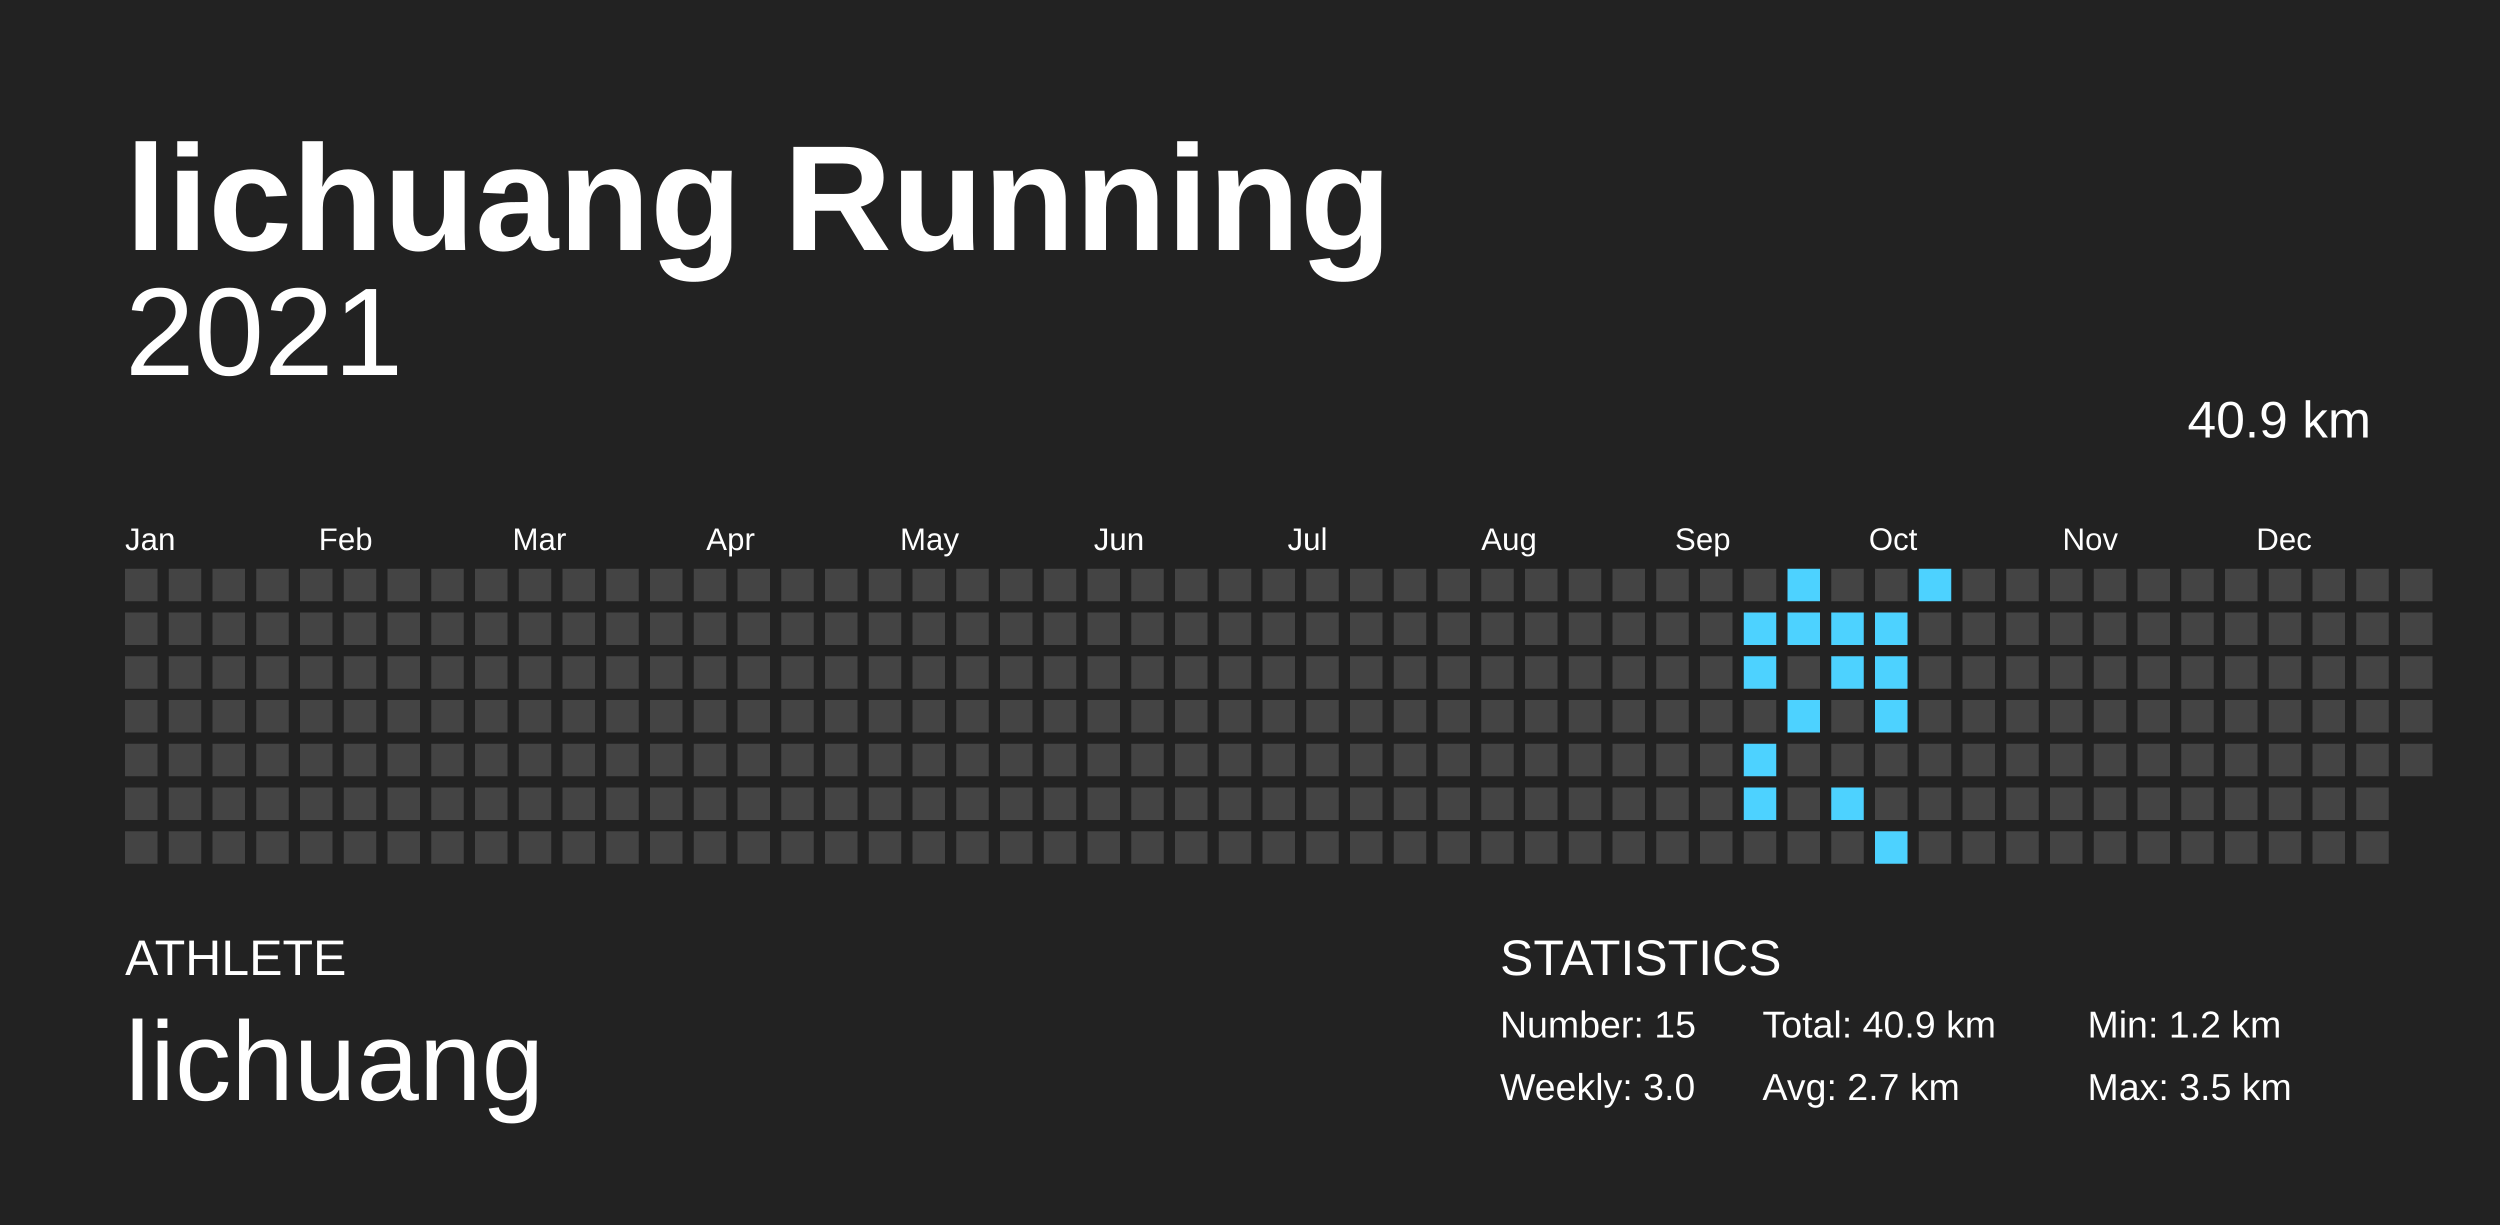
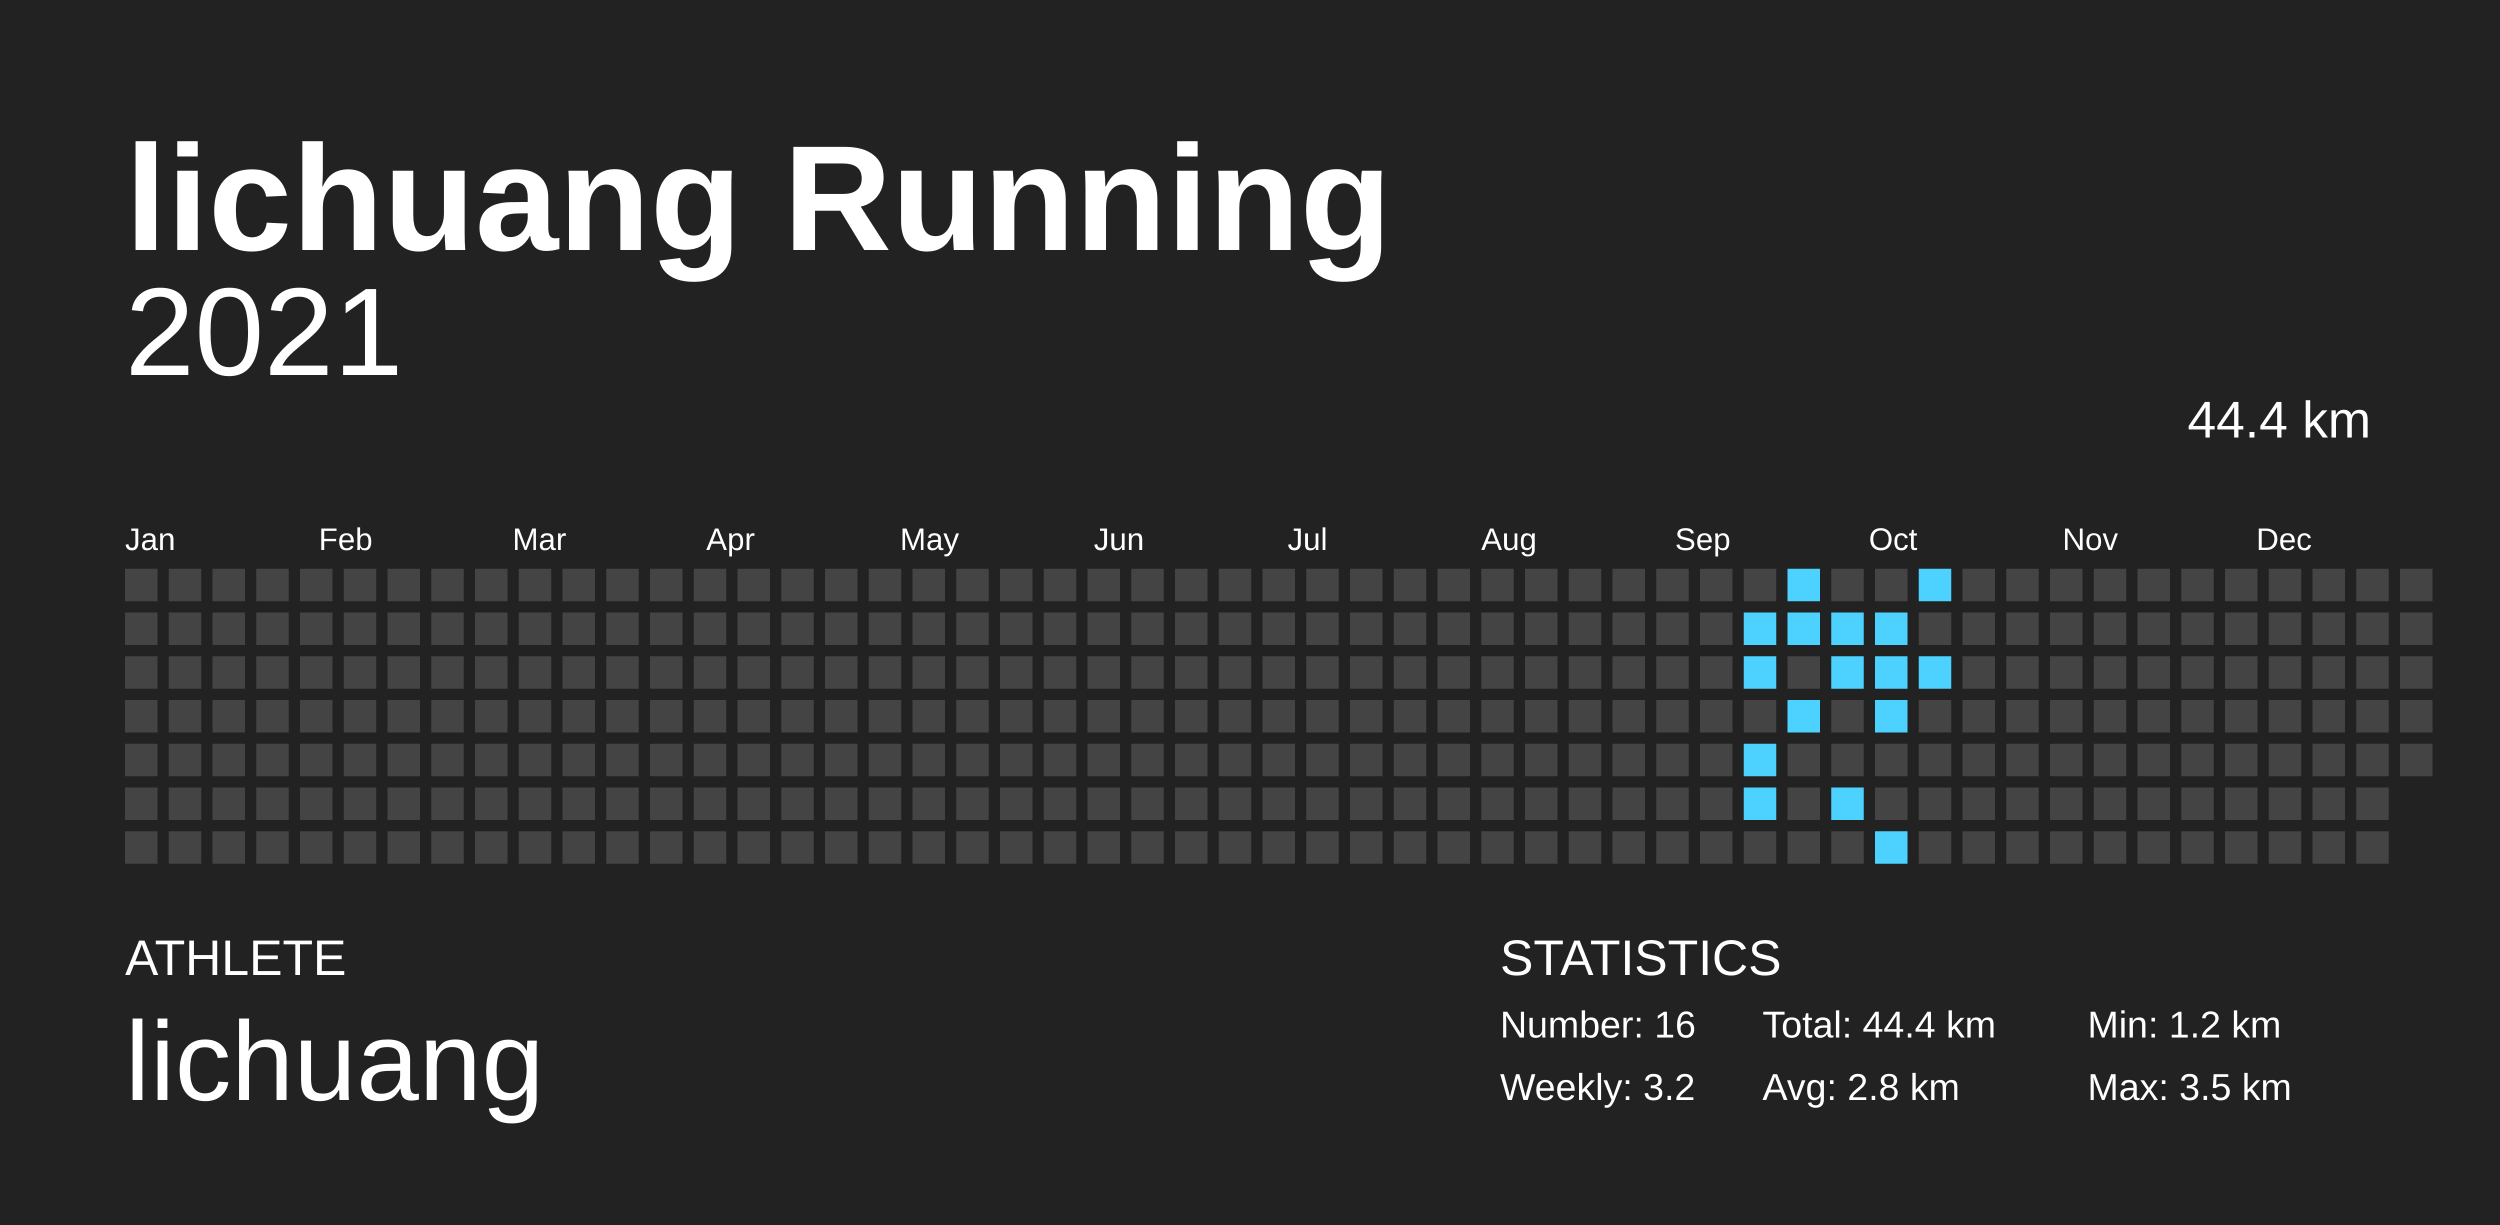
<svg xmlns="http://www.w3.org/2000/svg" baseProfile="full" height="98mm" version="1.1" viewBox="0,0,200,98" width="200mm">
  <defs />
  <rect fill="#222222" height="98" width="200" x="0" y="0" />
  <text fill="#FFFFFF" style="font-size:12px; font-family:Arial; font-weight:bold;" x="10" y="20">lichuang Running</text>
  <text fill="#FFFFFF" style="font-size:4px; font-family:Arial" x="10" y="78">ATHLETE</text>
  <text fill="#FFFFFF" style="font-size:9px; font-family:Arial" x="10" y="88">lichuang</text>
  <text fill="#FFFFFF" style="font-size:4px; font-family:Arial" x="120" y="78">STATISTICS</text>
-   <text fill="#FFFFFF" style="font-size:3px; font-family:Arial" x="120" y="83">Number: 15</text>
-   <text fill="#FFFFFF" style="font-size:3px; font-family:Arial" x="120" y="88">Weekly: 3.0</text>
-   <text fill="#FFFFFF" style="font-size:3px; font-family:Arial" x="141" y="83">Total: 40.9 km</text>
-   <text fill="#FFFFFF" style="font-size:3px; font-family:Arial" x="141" y="88">Avg: 2.7 km</text>
+   <text fill="#FFFFFF" style="font-size:3px; font-family:Arial" x="120" y="83">Number: 16</text>
+   <text fill="#FFFFFF" style="font-size:3px; font-family:Arial" x="120" y="88">Weekly: 3.2</text>
+   <text fill="#FFFFFF" style="font-size:3px; font-family:Arial" x="141" y="83">Total: 44.4 km</text>
+   <text fill="#FFFFFF" style="font-size:3px; font-family:Arial" x="141" y="88">Avg: 2.8 km</text>
  <text fill="#FFFFFF" style="font-size:3px; font-family:Arial" x="167" y="83">Min: 1.2 km</text>
  <text fill="#FFFFFF" style="font-size:3px; font-family:Arial" x="167" y="88">Max: 3.5 km</text>
  <text alignment-baseline="hanging" fill="#FFFFFF" style="font-size:10.0px; font-family:Arial;" x="10" y="30">2021</text>
-   <text alignment-baseline="hanging" fill="#FFFFFF" style="font-size:4.125px; font-family:Arial;" x="175" y="35">40.9 km</text>
+   <text alignment-baseline="hanging" fill="#FFFFFF" style="font-size:4.125px; font-family:Arial;" x="175" y="35">44.4 km</text>
  <text fill="#FFFFFF" style="font-size:2.5px; font-family:Arial" x="10.0" y="44">Jan</text>
  <text fill="#FFFFFF" style="font-size:2.5px; font-family:Arial" x="25.5" y="44">Feb</text>
  <text fill="#FFFFFF" style="font-size:2.5px; font-family:Arial" x="41.0" y="44">Mar</text>
  <text fill="#FFFFFF" style="font-size:2.5px; font-family:Arial" x="56.5" y="44">Apr</text>
  <text fill="#FFFFFF" style="font-size:2.5px; font-family:Arial" x="72.0" y="44">May</text>
  <text fill="#FFFFFF" style="font-size:2.5px; font-family:Arial" x="87.5" y="44">Jun</text>
  <text fill="#FFFFFF" style="font-size:2.5px; font-family:Arial" x="103.0" y="44">Jul</text>
  <text fill="#FFFFFF" style="font-size:2.5px; font-family:Arial" x="118.5" y="44">Aug</text>
  <text fill="#FFFFFF" style="font-size:2.5px; font-family:Arial" x="134.0" y="44">Sep</text>
  <text fill="#FFFFFF" style="font-size:2.5px; font-family:Arial" x="149.5" y="44">Oct</text>
  <text fill="#FFFFFF" style="font-size:2.5px; font-family:Arial" x="165.0" y="44">Nov</text>
  <text fill="#FFFFFF" style="font-size:2.5px; font-family:Arial" x="180.5" y="44">Dec</text>
  <rect fill="#444444" height="2.6" width="2.6" x="10.0" y="45.5" />
  <rect fill="#444444" height="2.6" width="2.6" x="10.0" y="49.0" />
  <rect fill="#444444" height="2.6" width="2.6" x="10.0" y="52.5" />
  <rect fill="#444444" height="2.6" width="2.6" x="10.0" y="56.0" />
  <rect fill="#444444" height="2.6" width="2.6" x="10.0" y="59.5" />
  <rect fill="#444444" height="2.6" width="2.6" x="10.0" y="63.0" />
  <rect fill="#444444" height="2.6" width="2.6" x="10.0" y="66.5" />
  <rect fill="#444444" height="2.6" width="2.6" x="13.5" y="45.5" />
  <rect fill="#444444" height="2.6" width="2.6" x="13.5" y="49.0" />
  <rect fill="#444444" height="2.6" width="2.6" x="13.5" y="52.5" />
  <rect fill="#444444" height="2.6" width="2.6" x="13.5" y="56.0" />
  <rect fill="#444444" height="2.6" width="2.6" x="13.5" y="59.5" />
  <rect fill="#444444" height="2.6" width="2.6" x="13.5" y="63.0" />
  <rect fill="#444444" height="2.6" width="2.6" x="13.5" y="66.5" />
  <rect fill="#444444" height="2.6" width="2.6" x="17.0" y="45.5" />
  <rect fill="#444444" height="2.6" width="2.6" x="17.0" y="49.0" />
  <rect fill="#444444" height="2.6" width="2.6" x="17.0" y="52.5" />
  <rect fill="#444444" height="2.6" width="2.6" x="17.0" y="56.0" />
  <rect fill="#444444" height="2.6" width="2.6" x="17.0" y="59.5" />
  <rect fill="#444444" height="2.6" width="2.6" x="17.0" y="63.0" />
  <rect fill="#444444" height="2.6" width="2.6" x="17.0" y="66.5" />
  <rect fill="#444444" height="2.6" width="2.6" x="20.5" y="45.5" />
  <rect fill="#444444" height="2.6" width="2.6" x="20.5" y="49.0" />
  <rect fill="#444444" height="2.6" width="2.6" x="20.5" y="52.5" />
  <rect fill="#444444" height="2.6" width="2.6" x="20.5" y="56.0" />
  <rect fill="#444444" height="2.6" width="2.6" x="20.5" y="59.5" />
  <rect fill="#444444" height="2.6" width="2.6" x="20.5" y="63.0" />
  <rect fill="#444444" height="2.6" width="2.6" x="20.5" y="66.5" />
  <rect fill="#444444" height="2.6" width="2.6" x="24.0" y="45.5" />
  <rect fill="#444444" height="2.6" width="2.6" x="24.0" y="49.0" />
  <rect fill="#444444" height="2.6" width="2.6" x="24.0" y="52.5" />
  <rect fill="#444444" height="2.6" width="2.6" x="24.0" y="56.0" />
  <rect fill="#444444" height="2.6" width="2.6" x="24.0" y="59.5" />
  <rect fill="#444444" height="2.6" width="2.6" x="24.0" y="63.0" />
  <rect fill="#444444" height="2.6" width="2.6" x="24.0" y="66.5" />
  <rect fill="#444444" height="2.6" width="2.6" x="27.5" y="45.5" />
  <rect fill="#444444" height="2.6" width="2.6" x="27.5" y="49.0" />
  <rect fill="#444444" height="2.6" width="2.6" x="27.5" y="52.5" />
  <rect fill="#444444" height="2.6" width="2.6" x="27.5" y="56.0" />
  <rect fill="#444444" height="2.6" width="2.6" x="27.5" y="59.5" />
  <rect fill="#444444" height="2.6" width="2.6" x="27.5" y="63.0" />
  <rect fill="#444444" height="2.6" width="2.6" x="27.5" y="66.5" />
  <rect fill="#444444" height="2.6" width="2.6" x="31.0" y="45.5" />
  <rect fill="#444444" height="2.6" width="2.6" x="31.0" y="49.0" />
  <rect fill="#444444" height="2.6" width="2.6" x="31.0" y="52.5" />
  <rect fill="#444444" height="2.6" width="2.6" x="31.0" y="56.0" />
  <rect fill="#444444" height="2.6" width="2.6" x="31.0" y="59.5" />
  <rect fill="#444444" height="2.6" width="2.6" x="31.0" y="63.0" />
  <rect fill="#444444" height="2.6" width="2.6" x="31.0" y="66.5" />
  <rect fill="#444444" height="2.6" width="2.6" x="34.5" y="45.5" />
  <rect fill="#444444" height="2.6" width="2.6" x="34.5" y="49.0" />
  <rect fill="#444444" height="2.6" width="2.6" x="34.5" y="52.5" />
  <rect fill="#444444" height="2.6" width="2.6" x="34.5" y="56.0" />
  <rect fill="#444444" height="2.6" width="2.6" x="34.5" y="59.5" />
  <rect fill="#444444" height="2.6" width="2.6" x="34.5" y="63.0" />
  <rect fill="#444444" height="2.6" width="2.6" x="34.5" y="66.5" />
  <rect fill="#444444" height="2.6" width="2.6" x="38.0" y="45.5" />
  <rect fill="#444444" height="2.6" width="2.6" x="38.0" y="49.0" />
  <rect fill="#444444" height="2.6" width="2.6" x="38.0" y="52.5" />
  <rect fill="#444444" height="2.6" width="2.6" x="38.0" y="56.0" />
  <rect fill="#444444" height="2.6" width="2.6" x="38.0" y="59.5" />
  <rect fill="#444444" height="2.6" width="2.6" x="38.0" y="63.0" />
  <rect fill="#444444" height="2.6" width="2.6" x="38.0" y="66.5" />
  <rect fill="#444444" height="2.6" width="2.6" x="41.5" y="45.5" />
  <rect fill="#444444" height="2.6" width="2.6" x="41.5" y="49.0" />
  <rect fill="#444444" height="2.6" width="2.6" x="41.5" y="52.5" />
  <rect fill="#444444" height="2.6" width="2.6" x="41.5" y="56.0" />
  <rect fill="#444444" height="2.6" width="2.6" x="41.5" y="59.5" />
  <rect fill="#444444" height="2.6" width="2.6" x="41.5" y="63.0" />
  <rect fill="#444444" height="2.6" width="2.6" x="41.5" y="66.5" />
  <rect fill="#444444" height="2.6" width="2.6" x="45.0" y="45.5" />
  <rect fill="#444444" height="2.6" width="2.6" x="45.0" y="49.0" />
  <rect fill="#444444" height="2.6" width="2.6" x="45.0" y="52.5" />
  <rect fill="#444444" height="2.6" width="2.6" x="45.0" y="56.0" />
  <rect fill="#444444" height="2.6" width="2.6" x="45.0" y="59.5" />
  <rect fill="#444444" height="2.6" width="2.6" x="45.0" y="63.0" />
  <rect fill="#444444" height="2.6" width="2.6" x="45.0" y="66.5" />
  <rect fill="#444444" height="2.6" width="2.6" x="48.5" y="45.5" />
  <rect fill="#444444" height="2.6" width="2.6" x="48.5" y="49.0" />
  <rect fill="#444444" height="2.6" width="2.6" x="48.5" y="52.5" />
  <rect fill="#444444" height="2.6" width="2.6" x="48.5" y="56.0" />
  <rect fill="#444444" height="2.6" width="2.6" x="48.5" y="59.5" />
  <rect fill="#444444" height="2.6" width="2.6" x="48.5" y="63.0" />
  <rect fill="#444444" height="2.6" width="2.6" x="48.5" y="66.5" />
  <rect fill="#444444" height="2.6" width="2.6" x="52.0" y="45.5" />
  <rect fill="#444444" height="2.6" width="2.6" x="52.0" y="49.0" />
  <rect fill="#444444" height="2.6" width="2.6" x="52.0" y="52.5" />
  <rect fill="#444444" height="2.6" width="2.6" x="52.0" y="56.0" />
  <rect fill="#444444" height="2.6" width="2.6" x="52.0" y="59.5" />
  <rect fill="#444444" height="2.6" width="2.6" x="52.0" y="63.0" />
  <rect fill="#444444" height="2.6" width="2.6" x="52.0" y="66.5" />
  <rect fill="#444444" height="2.6" width="2.6" x="55.5" y="45.5" />
  <rect fill="#444444" height="2.6" width="2.6" x="55.5" y="49.0" />
  <rect fill="#444444" height="2.6" width="2.6" x="55.5" y="52.5" />
  <rect fill="#444444" height="2.6" width="2.6" x="55.5" y="56.0" />
  <rect fill="#444444" height="2.6" width="2.6" x="55.5" y="59.5" />
  <rect fill="#444444" height="2.6" width="2.6" x="55.5" y="63.0" />
  <rect fill="#444444" height="2.6" width="2.6" x="55.5" y="66.5" />
  <rect fill="#444444" height="2.6" width="2.6" x="59.0" y="45.5" />
  <rect fill="#444444" height="2.6" width="2.6" x="59.0" y="49.0" />
  <rect fill="#444444" height="2.6" width="2.6" x="59.0" y="52.5" />
  <rect fill="#444444" height="2.6" width="2.6" x="59.0" y="56.0" />
  <rect fill="#444444" height="2.6" width="2.6" x="59.0" y="59.5" />
  <rect fill="#444444" height="2.6" width="2.6" x="59.0" y="63.0" />
  <rect fill="#444444" height="2.6" width="2.6" x="59.0" y="66.5" />
  <rect fill="#444444" height="2.6" width="2.6" x="62.5" y="45.5" />
  <rect fill="#444444" height="2.6" width="2.6" x="62.5" y="49.0" />
  <rect fill="#444444" height="2.6" width="2.6" x="62.5" y="52.5" />
  <rect fill="#444444" height="2.6" width="2.6" x="62.5" y="56.0" />
  <rect fill="#444444" height="2.6" width="2.6" x="62.5" y="59.5" />
  <rect fill="#444444" height="2.6" width="2.6" x="62.5" y="63.0" />
  <rect fill="#444444" height="2.6" width="2.6" x="62.5" y="66.5" />
  <rect fill="#444444" height="2.6" width="2.6" x="66.0" y="45.5" />
  <rect fill="#444444" height="2.6" width="2.6" x="66.0" y="49.0" />
  <rect fill="#444444" height="2.6" width="2.6" x="66.0" y="52.5" />
  <rect fill="#444444" height="2.6" width="2.6" x="66.0" y="56.0" />
  <rect fill="#444444" height="2.6" width="2.6" x="66.0" y="59.5" />
  <rect fill="#444444" height="2.6" width="2.6" x="66.0" y="63.0" />
  <rect fill="#444444" height="2.6" width="2.6" x="66.0" y="66.5" />
  <rect fill="#444444" height="2.6" width="2.6" x="69.5" y="45.5" />
  <rect fill="#444444" height="2.6" width="2.6" x="69.5" y="49.0" />
  <rect fill="#444444" height="2.6" width="2.6" x="69.5" y="52.5" />
  <rect fill="#444444" height="2.6" width="2.6" x="69.5" y="56.0" />
  <rect fill="#444444" height="2.6" width="2.6" x="69.5" y="59.5" />
  <rect fill="#444444" height="2.6" width="2.6" x="69.5" y="63.0" />
  <rect fill="#444444" height="2.6" width="2.6" x="69.5" y="66.5" />
  <rect fill="#444444" height="2.6" width="2.6" x="73.0" y="45.5" />
  <rect fill="#444444" height="2.6" width="2.6" x="73.0" y="49.0" />
  <rect fill="#444444" height="2.6" width="2.6" x="73.0" y="52.5" />
  <rect fill="#444444" height="2.6" width="2.6" x="73.0" y="56.0" />
  <rect fill="#444444" height="2.6" width="2.6" x="73.0" y="59.5" />
  <rect fill="#444444" height="2.6" width="2.6" x="73.0" y="63.0" />
  <rect fill="#444444" height="2.6" width="2.6" x="73.0" y="66.5" />
  <rect fill="#444444" height="2.6" width="2.6" x="76.5" y="45.5" />
  <rect fill="#444444" height="2.6" width="2.6" x="76.5" y="49.0" />
  <rect fill="#444444" height="2.6" width="2.6" x="76.5" y="52.5" />
  <rect fill="#444444" height="2.6" width="2.6" x="76.5" y="56.0" />
  <rect fill="#444444" height="2.6" width="2.6" x="76.5" y="59.5" />
  <rect fill="#444444" height="2.6" width="2.6" x="76.5" y="63.0" />
  <rect fill="#444444" height="2.6" width="2.6" x="76.5" y="66.5" />
  <rect fill="#444444" height="2.6" width="2.6" x="80.0" y="45.5" />
  <rect fill="#444444" height="2.6" width="2.6" x="80.0" y="49.0" />
  <rect fill="#444444" height="2.6" width="2.6" x="80.0" y="52.5" />
  <rect fill="#444444" height="2.6" width="2.6" x="80.0" y="56.0" />
  <rect fill="#444444" height="2.6" width="2.6" x="80.0" y="59.5" />
  <rect fill="#444444" height="2.6" width="2.6" x="80.0" y="63.0" />
  <rect fill="#444444" height="2.6" width="2.6" x="80.0" y="66.5" />
  <rect fill="#444444" height="2.6" width="2.6" x="83.5" y="45.5" />
  <rect fill="#444444" height="2.6" width="2.6" x="83.5" y="49.0" />
  <rect fill="#444444" height="2.6" width="2.6" x="83.5" y="52.5" />
  <rect fill="#444444" height="2.6" width="2.6" x="83.5" y="56.0" />
  <rect fill="#444444" height="2.6" width="2.6" x="83.5" y="59.5" />
  <rect fill="#444444" height="2.6" width="2.6" x="83.5" y="63.0" />
  <rect fill="#444444" height="2.6" width="2.6" x="83.5" y="66.5" />
  <rect fill="#444444" height="2.6" width="2.6" x="87.0" y="45.5" />
  <rect fill="#444444" height="2.6" width="2.6" x="87.0" y="49.0" />
  <rect fill="#444444" height="2.6" width="2.6" x="87.0" y="52.5" />
  <rect fill="#444444" height="2.6" width="2.6" x="87.0" y="56.0" />
  <rect fill="#444444" height="2.6" width="2.6" x="87.0" y="59.5" />
  <rect fill="#444444" height="2.6" width="2.6" x="87.0" y="63.0" />
  <rect fill="#444444" height="2.6" width="2.6" x="87.0" y="66.5" />
  <rect fill="#444444" height="2.6" width="2.6" x="90.5" y="45.5" />
  <rect fill="#444444" height="2.6" width="2.6" x="90.5" y="49.0" />
  <rect fill="#444444" height="2.6" width="2.6" x="90.5" y="52.5" />
  <rect fill="#444444" height="2.6" width="2.6" x="90.5" y="56.0" />
  <rect fill="#444444" height="2.6" width="2.6" x="90.5" y="59.5" />
  <rect fill="#444444" height="2.6" width="2.6" x="90.5" y="63.0" />
  <rect fill="#444444" height="2.6" width="2.6" x="90.5" y="66.5" />
  <rect fill="#444444" height="2.6" width="2.6" x="94.0" y="45.5" />
  <rect fill="#444444" height="2.6" width="2.6" x="94.0" y="49.0" />
  <rect fill="#444444" height="2.6" width="2.6" x="94.0" y="52.5" />
  <rect fill="#444444" height="2.6" width="2.6" x="94.0" y="56.0" />
  <rect fill="#444444" height="2.6" width="2.6" x="94.0" y="59.5" />
  <rect fill="#444444" height="2.6" width="2.6" x="94.0" y="63.0" />
  <rect fill="#444444" height="2.6" width="2.6" x="94.0" y="66.5" />
  <rect fill="#444444" height="2.6" width="2.6" x="97.5" y="45.5" />
  <rect fill="#444444" height="2.6" width="2.6" x="97.5" y="49.0" />
  <rect fill="#444444" height="2.6" width="2.6" x="97.5" y="52.5" />
  <rect fill="#444444" height="2.6" width="2.6" x="97.5" y="56.0" />
  <rect fill="#444444" height="2.6" width="2.6" x="97.5" y="59.5" />
  <rect fill="#444444" height="2.6" width="2.6" x="97.5" y="63.0" />
  <rect fill="#444444" height="2.6" width="2.6" x="97.5" y="66.5" />
  <rect fill="#444444" height="2.6" width="2.6" x="101.0" y="45.5" />
  <rect fill="#444444" height="2.6" width="2.6" x="101.0" y="49.0" />
  <rect fill="#444444" height="2.6" width="2.6" x="101.0" y="52.5" />
  <rect fill="#444444" height="2.6" width="2.6" x="101.0" y="56.0" />
  <rect fill="#444444" height="2.6" width="2.6" x="101.0" y="59.5" />
  <rect fill="#444444" height="2.6" width="2.6" x="101.0" y="63.0" />
  <rect fill="#444444" height="2.6" width="2.6" x="101.0" y="66.5" />
  <rect fill="#444444" height="2.6" width="2.6" x="104.5" y="45.5" />
  <rect fill="#444444" height="2.6" width="2.6" x="104.5" y="49.0" />
  <rect fill="#444444" height="2.6" width="2.6" x="104.5" y="52.5" />
  <rect fill="#444444" height="2.6" width="2.6" x="104.5" y="56.0" />
  <rect fill="#444444" height="2.6" width="2.6" x="104.5" y="59.5" />
  <rect fill="#444444" height="2.6" width="2.6" x="104.5" y="63.0" />
  <rect fill="#444444" height="2.6" width="2.6" x="104.5" y="66.5" />
  <rect fill="#444444" height="2.6" width="2.6" x="108.0" y="45.5" />
  <rect fill="#444444" height="2.6" width="2.6" x="108.0" y="49.0" />
  <rect fill="#444444" height="2.6" width="2.6" x="108.0" y="52.5" />
  <rect fill="#444444" height="2.6" width="2.6" x="108.0" y="56.0" />
  <rect fill="#444444" height="2.6" width="2.6" x="108.0" y="59.5" />
  <rect fill="#444444" height="2.6" width="2.6" x="108.0" y="63.0" />
  <rect fill="#444444" height="2.6" width="2.6" x="108.0" y="66.5" />
  <rect fill="#444444" height="2.6" width="2.6" x="111.5" y="45.5" />
  <rect fill="#444444" height="2.6" width="2.6" x="111.5" y="49.0" />
  <rect fill="#444444" height="2.6" width="2.6" x="111.5" y="52.5" />
  <rect fill="#444444" height="2.6" width="2.6" x="111.5" y="56.0" />
  <rect fill="#444444" height="2.6" width="2.6" x="111.5" y="59.5" />
  <rect fill="#444444" height="2.6" width="2.6" x="111.5" y="63.0" />
  <rect fill="#444444" height="2.6" width="2.6" x="111.5" y="66.5" />
  <rect fill="#444444" height="2.6" width="2.6" x="115.0" y="45.5" />
  <rect fill="#444444" height="2.6" width="2.6" x="115.0" y="49.0" />
  <rect fill="#444444" height="2.6" width="2.6" x="115.0" y="52.5" />
  <rect fill="#444444" height="2.6" width="2.6" x="115.0" y="56.0" />
  <rect fill="#444444" height="2.6" width="2.6" x="115.0" y="59.5" />
  <rect fill="#444444" height="2.6" width="2.6" x="115.0" y="63.0" />
  <rect fill="#444444" height="2.6" width="2.6" x="115.0" y="66.5" />
  <rect fill="#444444" height="2.6" width="2.6" x="118.5" y="45.5" />
  <rect fill="#444444" height="2.6" width="2.6" x="118.5" y="49.0" />
  <rect fill="#444444" height="2.6" width="2.6" x="118.5" y="52.5" />
  <rect fill="#444444" height="2.6" width="2.6" x="118.5" y="56.0" />
  <rect fill="#444444" height="2.6" width="2.6" x="118.5" y="59.5" />
  <rect fill="#444444" height="2.6" width="2.6" x="118.5" y="63.0" />
  <rect fill="#444444" height="2.6" width="2.6" x="118.5" y="66.5" />
  <rect fill="#444444" height="2.6" width="2.6" x="122.0" y="45.5" />
  <rect fill="#444444" height="2.6" width="2.6" x="122.0" y="49.0" />
  <rect fill="#444444" height="2.6" width="2.6" x="122.0" y="52.5" />
  <rect fill="#444444" height="2.6" width="2.6" x="122.0" y="56.0" />
  <rect fill="#444444" height="2.6" width="2.6" x="122.0" y="59.5" />
  <rect fill="#444444" height="2.6" width="2.6" x="122.0" y="63.0" />
  <rect fill="#444444" height="2.6" width="2.6" x="122.0" y="66.5" />
  <rect fill="#444444" height="2.6" width="2.6" x="125.5" y="45.5" />
  <rect fill="#444444" height="2.6" width="2.6" x="125.5" y="49.0" />
  <rect fill="#444444" height="2.6" width="2.6" x="125.5" y="52.5" />
  <rect fill="#444444" height="2.6" width="2.6" x="125.5" y="56.0" />
  <rect fill="#444444" height="2.6" width="2.6" x="125.5" y="59.5" />
  <rect fill="#444444" height="2.6" width="2.6" x="125.5" y="63.0" />
  <rect fill="#444444" height="2.6" width="2.6" x="125.5" y="66.5" />
  <rect fill="#444444" height="2.6" width="2.6" x="129.0" y="45.5" />
  <rect fill="#444444" height="2.6" width="2.6" x="129.0" y="49.0" />
  <rect fill="#444444" height="2.6" width="2.6" x="129.0" y="52.5" />
  <rect fill="#444444" height="2.6" width="2.6" x="129.0" y="56.0" />
  <rect fill="#444444" height="2.6" width="2.6" x="129.0" y="59.5" />
  <rect fill="#444444" height="2.6" width="2.6" x="129.0" y="63.0" />
  <rect fill="#444444" height="2.6" width="2.6" x="129.0" y="66.5" />
  <rect fill="#444444" height="2.6" width="2.6" x="132.5" y="45.5" />
  <rect fill="#444444" height="2.6" width="2.6" x="132.5" y="49.0" />
  <rect fill="#444444" height="2.6" width="2.6" x="132.5" y="52.5" />
  <rect fill="#444444" height="2.6" width="2.6" x="132.5" y="56.0" />
  <rect fill="#444444" height="2.6" width="2.6" x="132.5" y="59.5" />
  <rect fill="#444444" height="2.6" width="2.6" x="132.5" y="63.0" />
  <rect fill="#444444" height="2.6" width="2.6" x="132.5" y="66.5" />
  <rect fill="#444444" height="2.6" width="2.6" x="136.0" y="45.5" />
  <rect fill="#444444" height="2.6" width="2.6" x="136.0" y="49.0" />
  <rect fill="#444444" height="2.6" width="2.6" x="136.0" y="52.5" />
  <rect fill="#444444" height="2.6" width="2.6" x="136.0" y="56.0" />
  <rect fill="#444444" height="2.6" width="2.6" x="136.0" y="59.5" />
  <rect fill="#444444" height="2.6" width="2.6" x="136.0" y="63.0" />
  <rect fill="#444444" height="2.6" width="2.6" x="136.0" y="66.5" />
  <rect fill="#444444" height="2.6" width="2.6" x="139.5" y="45.5" />
  <rect fill="#4dd2ff" height="2.6" width="2.6" x="139.5" y="49.0" />
  <rect fill="#4dd2ff" height="2.6" width="2.6" x="139.5" y="52.5" />
  <rect fill="#444444" height="2.6" width="2.6" x="139.5" y="56.0" />
  <rect fill="#4dd2ff" height="2.6" width="2.6" x="139.5" y="59.5" />
  <rect fill="#4dd2ff" height="2.6" width="2.6" x="139.5" y="63.0" />
  <rect fill="#444444" height="2.6" width="2.6" x="139.5" y="66.5" />
  <rect fill="#4dd2ff" height="2.6" width="2.6" x="143.0" y="45.5" />
  <rect fill="#4dd2ff" height="2.6" width="2.6" x="143.0" y="49.0" />
  <rect fill="#444444" height="2.6" width="2.6" x="143.0" y="52.5" />
  <rect fill="#4dd2ff" height="2.6" width="2.6" x="143.0" y="56.0" />
  <rect fill="#444444" height="2.6" width="2.6" x="143.0" y="59.5" />
  <rect fill="#444444" height="2.6" width="2.6" x="143.0" y="63.0" />
  <rect fill="#444444" height="2.6" width="2.6" x="143.0" y="66.5" />
  <rect fill="#444444" height="2.6" width="2.6" x="146.5" y="45.5" />
  <rect fill="#4dd2ff" height="2.6" width="2.6" x="146.5" y="49.0" />
  <rect fill="#4dd2ff" height="2.6" width="2.6" x="146.5" y="52.5" />
  <rect fill="#444444" height="2.6" width="2.6" x="146.5" y="56.0" />
  <rect fill="#444444" height="2.6" width="2.6" x="146.5" y="59.5" />
  <rect fill="#4dd2ff" height="2.6" width="2.6" x="146.5" y="63.0" />
  <rect fill="#444444" height="2.6" width="2.6" x="146.5" y="66.5" />
  <rect fill="#444444" height="2.6" width="2.6" x="150.0" y="45.5" />
  <rect fill="#4dd2ff" height="2.6" width="2.6" x="150.0" y="49.0" />
  <rect fill="#4dd2ff" height="2.6" width="2.6" x="150.0" y="52.5" />
  <rect fill="#4dd2ff" height="2.6" width="2.6" x="150.0" y="56.0" />
  <rect fill="#444444" height="2.6" width="2.6" x="150.0" y="59.5" />
  <rect fill="#444444" height="2.6" width="2.6" x="150.0" y="63.0" />
  <rect fill="#4dd2ff" height="2.6" width="2.6" x="150.0" y="66.5" />
  <rect fill="#4dd2ff" height="2.6" width="2.6" x="153.5" y="45.5" />
  <rect fill="#444444" height="2.6" width="2.6" x="153.5" y="49.0" />
-   <rect fill="#444444" height="2.6" width="2.6" x="153.5" y="52.5" />
+   <rect fill="#4dd2ff" height="2.6" width="2.6" x="153.5" y="52.5" />
  <rect fill="#444444" height="2.6" width="2.6" x="153.5" y="56.0" />
  <rect fill="#444444" height="2.6" width="2.6" x="153.5" y="59.5" />
  <rect fill="#444444" height="2.6" width="2.6" x="153.5" y="63.0" />
  <rect fill="#444444" height="2.6" width="2.6" x="153.5" y="66.5" />
  <rect fill="#444444" height="2.6" width="2.6" x="157.0" y="45.5" />
  <rect fill="#444444" height="2.6" width="2.6" x="157.0" y="49.0" />
  <rect fill="#444444" height="2.6" width="2.6" x="157.0" y="52.5" />
  <rect fill="#444444" height="2.6" width="2.6" x="157.0" y="56.0" />
  <rect fill="#444444" height="2.6" width="2.6" x="157.0" y="59.5" />
  <rect fill="#444444" height="2.6" width="2.6" x="157.0" y="63.0" />
  <rect fill="#444444" height="2.6" width="2.6" x="157.0" y="66.5" />
  <rect fill="#444444" height="2.6" width="2.6" x="160.5" y="45.5" />
  <rect fill="#444444" height="2.6" width="2.6" x="160.5" y="49.0" />
  <rect fill="#444444" height="2.6" width="2.6" x="160.5" y="52.5" />
  <rect fill="#444444" height="2.6" width="2.6" x="160.5" y="56.0" />
  <rect fill="#444444" height="2.6" width="2.6" x="160.5" y="59.5" />
  <rect fill="#444444" height="2.6" width="2.6" x="160.5" y="63.0" />
  <rect fill="#444444" height="2.6" width="2.6" x="160.5" y="66.5" />
  <rect fill="#444444" height="2.6" width="2.6" x="164.0" y="45.5" />
  <rect fill="#444444" height="2.6" width="2.6" x="164.0" y="49.0" />
  <rect fill="#444444" height="2.6" width="2.6" x="164.0" y="52.5" />
  <rect fill="#444444" height="2.6" width="2.6" x="164.0" y="56.0" />
  <rect fill="#444444" height="2.6" width="2.6" x="164.0" y="59.5" />
  <rect fill="#444444" height="2.6" width="2.6" x="164.0" y="63.0" />
  <rect fill="#444444" height="2.6" width="2.6" x="164.0" y="66.5" />
  <rect fill="#444444" height="2.6" width="2.6" x="167.5" y="45.5" />
  <rect fill="#444444" height="2.6" width="2.6" x="167.5" y="49.0" />
  <rect fill="#444444" height="2.6" width="2.6" x="167.5" y="52.5" />
  <rect fill="#444444" height="2.6" width="2.6" x="167.5" y="56.0" />
  <rect fill="#444444" height="2.6" width="2.6" x="167.5" y="59.5" />
  <rect fill="#444444" height="2.6" width="2.6" x="167.5" y="63.0" />
  <rect fill="#444444" height="2.6" width="2.6" x="167.5" y="66.5" />
  <rect fill="#444444" height="2.6" width="2.6" x="171.0" y="45.5" />
  <rect fill="#444444" height="2.6" width="2.6" x="171.0" y="49.0" />
  <rect fill="#444444" height="2.6" width="2.6" x="171.0" y="52.5" />
  <rect fill="#444444" height="2.6" width="2.6" x="171.0" y="56.0" />
  <rect fill="#444444" height="2.6" width="2.6" x="171.0" y="59.5" />
  <rect fill="#444444" height="2.6" width="2.6" x="171.0" y="63.0" />
  <rect fill="#444444" height="2.6" width="2.6" x="171.0" y="66.5" />
  <rect fill="#444444" height="2.6" width="2.6" x="174.5" y="45.5" />
  <rect fill="#444444" height="2.6" width="2.6" x="174.5" y="49.0" />
  <rect fill="#444444" height="2.6" width="2.6" x="174.5" y="52.5" />
  <rect fill="#444444" height="2.6" width="2.6" x="174.5" y="56.0" />
  <rect fill="#444444" height="2.6" width="2.6" x="174.5" y="59.5" />
  <rect fill="#444444" height="2.6" width="2.6" x="174.5" y="63.0" />
  <rect fill="#444444" height="2.6" width="2.6" x="174.5" y="66.5" />
  <rect fill="#444444" height="2.6" width="2.6" x="178.0" y="45.5" />
  <rect fill="#444444" height="2.6" width="2.6" x="178.0" y="49.0" />
  <rect fill="#444444" height="2.6" width="2.6" x="178.0" y="52.5" />
  <rect fill="#444444" height="2.6" width="2.6" x="178.0" y="56.0" />
  <rect fill="#444444" height="2.6" width="2.6" x="178.0" y="59.5" />
  <rect fill="#444444" height="2.6" width="2.6" x="178.0" y="63.0" />
  <rect fill="#444444" height="2.6" width="2.6" x="178.0" y="66.5" />
  <rect fill="#444444" height="2.6" width="2.6" x="181.5" y="45.5" />
  <rect fill="#444444" height="2.6" width="2.6" x="181.5" y="49.0" />
  <rect fill="#444444" height="2.6" width="2.6" x="181.5" y="52.5" />
  <rect fill="#444444" height="2.6" width="2.6" x="181.5" y="56.0" />
  <rect fill="#444444" height="2.6" width="2.6" x="181.5" y="59.5" />
  <rect fill="#444444" height="2.6" width="2.6" x="181.5" y="63.0" />
  <rect fill="#444444" height="2.6" width="2.6" x="181.5" y="66.5" />
  <rect fill="#444444" height="2.6" width="2.6" x="185.0" y="45.5" />
  <rect fill="#444444" height="2.6" width="2.6" x="185.0" y="49.0" />
  <rect fill="#444444" height="2.6" width="2.6" x="185.0" y="52.5" />
  <rect fill="#444444" height="2.6" width="2.6" x="185.0" y="56.0" />
  <rect fill="#444444" height="2.6" width="2.6" x="185.0" y="59.5" />
  <rect fill="#444444" height="2.6" width="2.6" x="185.0" y="63.0" />
  <rect fill="#444444" height="2.6" width="2.6" x="185.0" y="66.5" />
  <rect fill="#444444" height="2.6" width="2.6" x="188.5" y="45.5" />
  <rect fill="#444444" height="2.6" width="2.6" x="188.5" y="49.0" />
  <rect fill="#444444" height="2.6" width="2.6" x="188.5" y="52.5" />
  <rect fill="#444444" height="2.6" width="2.6" x="188.5" y="56.0" />
  <rect fill="#444444" height="2.6" width="2.6" x="188.5" y="59.5" />
  <rect fill="#444444" height="2.6" width="2.6" x="188.5" y="63.0" />
  <rect fill="#444444" height="2.6" width="2.6" x="188.5" y="66.5" />
  <rect fill="#444444" height="2.6" width="2.6" x="192.0" y="45.5" />
  <rect fill="#444444" height="2.6" width="2.6" x="192.0" y="49.0" />
  <rect fill="#444444" height="2.6" width="2.6" x="192.0" y="52.5" />
  <rect fill="#444444" height="2.6" width="2.6" x="192.0" y="56.0" />
  <rect fill="#444444" height="2.6" width="2.6" x="192.0" y="59.5" />
</svg>
